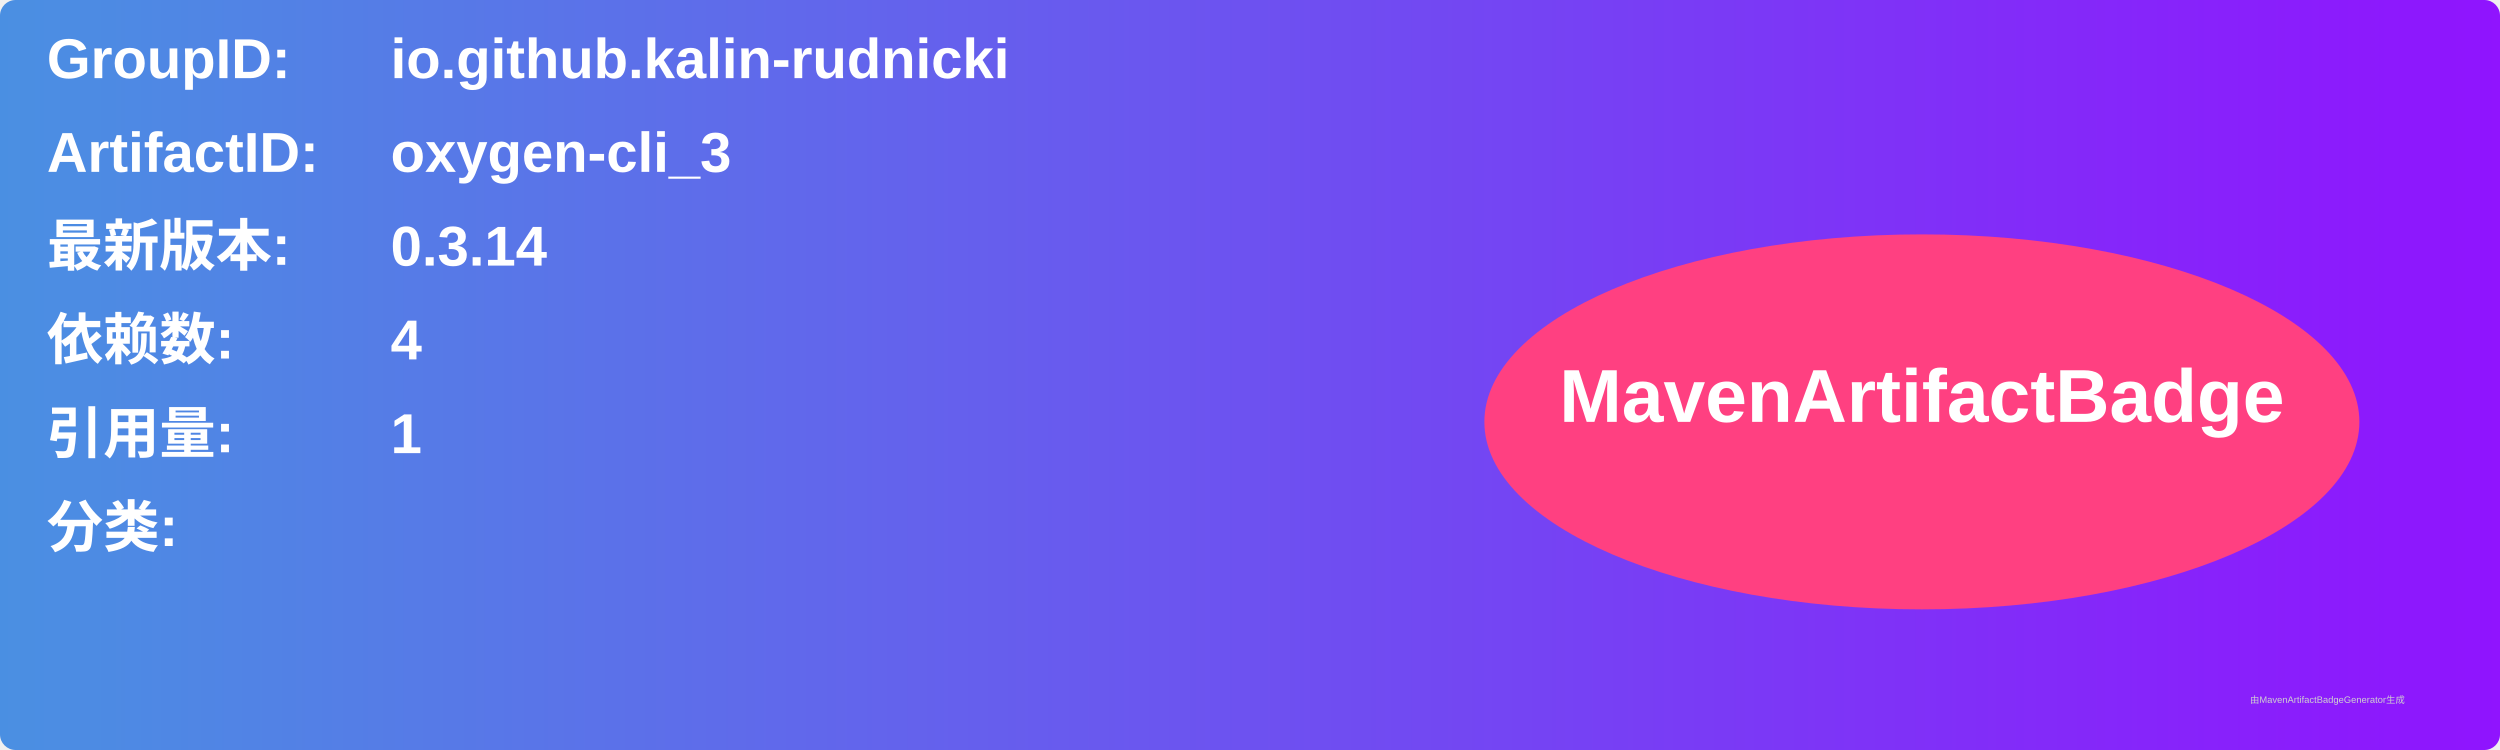
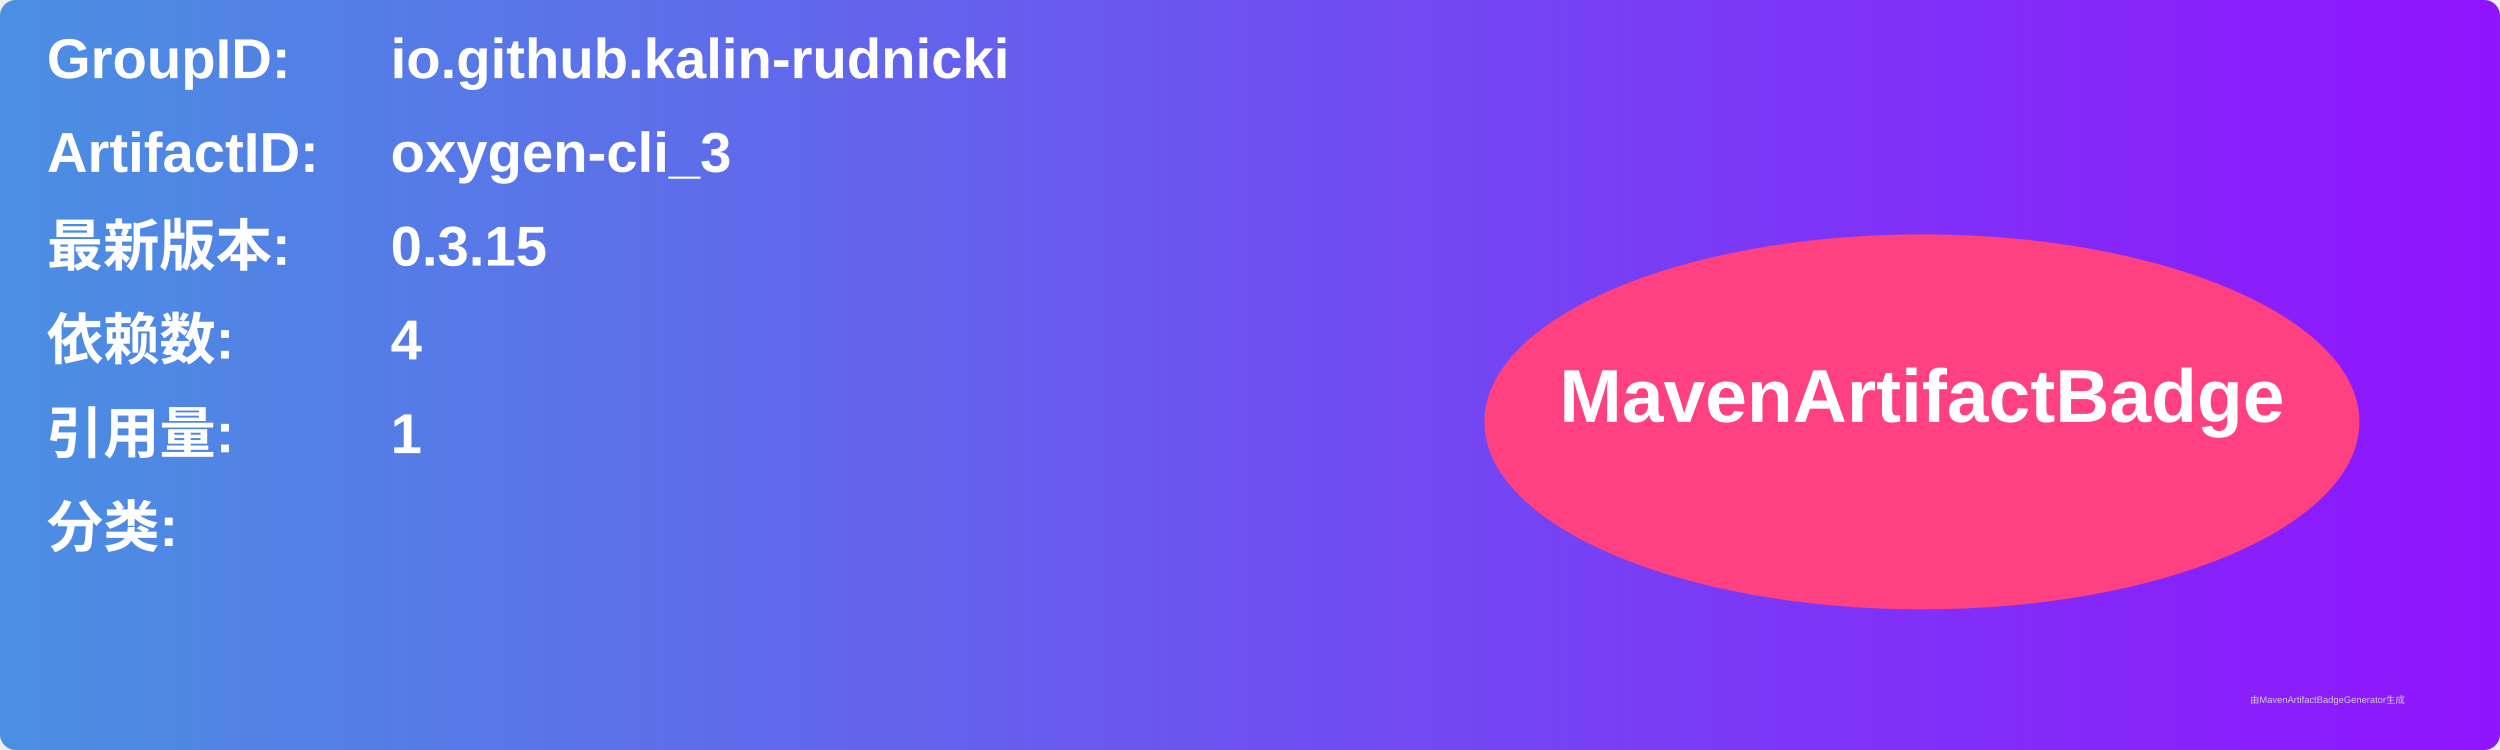
<svg xmlns="http://www.w3.org/2000/svg" width="800" height="240" viewBox="0 0 800 240">
  <linearGradient id="grad" x1="0%" y1="0%" x2="100%" y2="0%">
    <stop offset="0%" stop-color="#4a90e2" />
    <stop offset="100%" stop-color="#9013fe" />
  </linearGradient>
  <rect width="100%" height="100%" rx="5" ry="5" fill="url(#grad)" />
  <g transform="translate(15, 15)">
    <text x="0" y="10" font-family="Arial" font-size="18" fill="white" font-weight="bold" width="260">GroupID:</text>
    <text x="110" y="10" font-family="Arial" font-size="18" fill="white" font-weight="bold" width="460">io.github.kalin-rudnicki</text>
    <text x="0" y="40" font-family="Arial" font-size="18" fill="white" font-weight="bold" width="260">ArtifactID:</text>
    <text x="110" y="40" font-family="Arial" font-size="18" fill="white" font-weight="bold" width="460">oxygen-cli_3</text>
    <text x="0" y="70" font-family="Arial" font-size="18" fill="white" font-weight="bold">最新版本:</text>
    <text x="110" y="70" font-family="Arial" font-size="18" fill="white" font-weight="bold">
-       <tspan font-weight="bold">0.3.14</tspan>
+       <tspan font-weight="bold">0.3.15</tspan>
    </text>
    <text x="0" y="100" font-family="Arial" font-size="18" fill="white" font-weight="bold">依赖数: </text>
    <text x="110" y="100" font-family="Arial" font-size="18" fill="white">
      <tspan font-weight="bold">4</tspan>
    </text>
    <text x="0" y="130" font-family="Arial" font-size="18" fill="white" font-weight="bold">引用量: </text>
    <text x="110" y="130" font-family="Arial" font-size="18" fill="white">
      <tspan font-weight="bold">1</tspan>
    </text>
    <text x="0" y="160" font-family="Arial" font-size="18" fill="white" font-weight="bold">分类:</text>
    <text x="10" y="190" font-family="Arial" font-size="10" fill="white">
      <tspan font-weight="bold" />
    </text>
    <ellipse cx="600" cy="120" rx="140" ry="60" fill="#ff4081" />
    <text x="600" y="120" text-anchor="middle" font-family="Arial" font-size="24" fill="white" font-weight="bold">MavenArtifactBadge</text>
  </g>
  <text x="720" y="225" font-family="Arial" font-size="3" fill="#d0d0d0">由MavenArtifactBadgeGenerator生成</text>
</svg>
